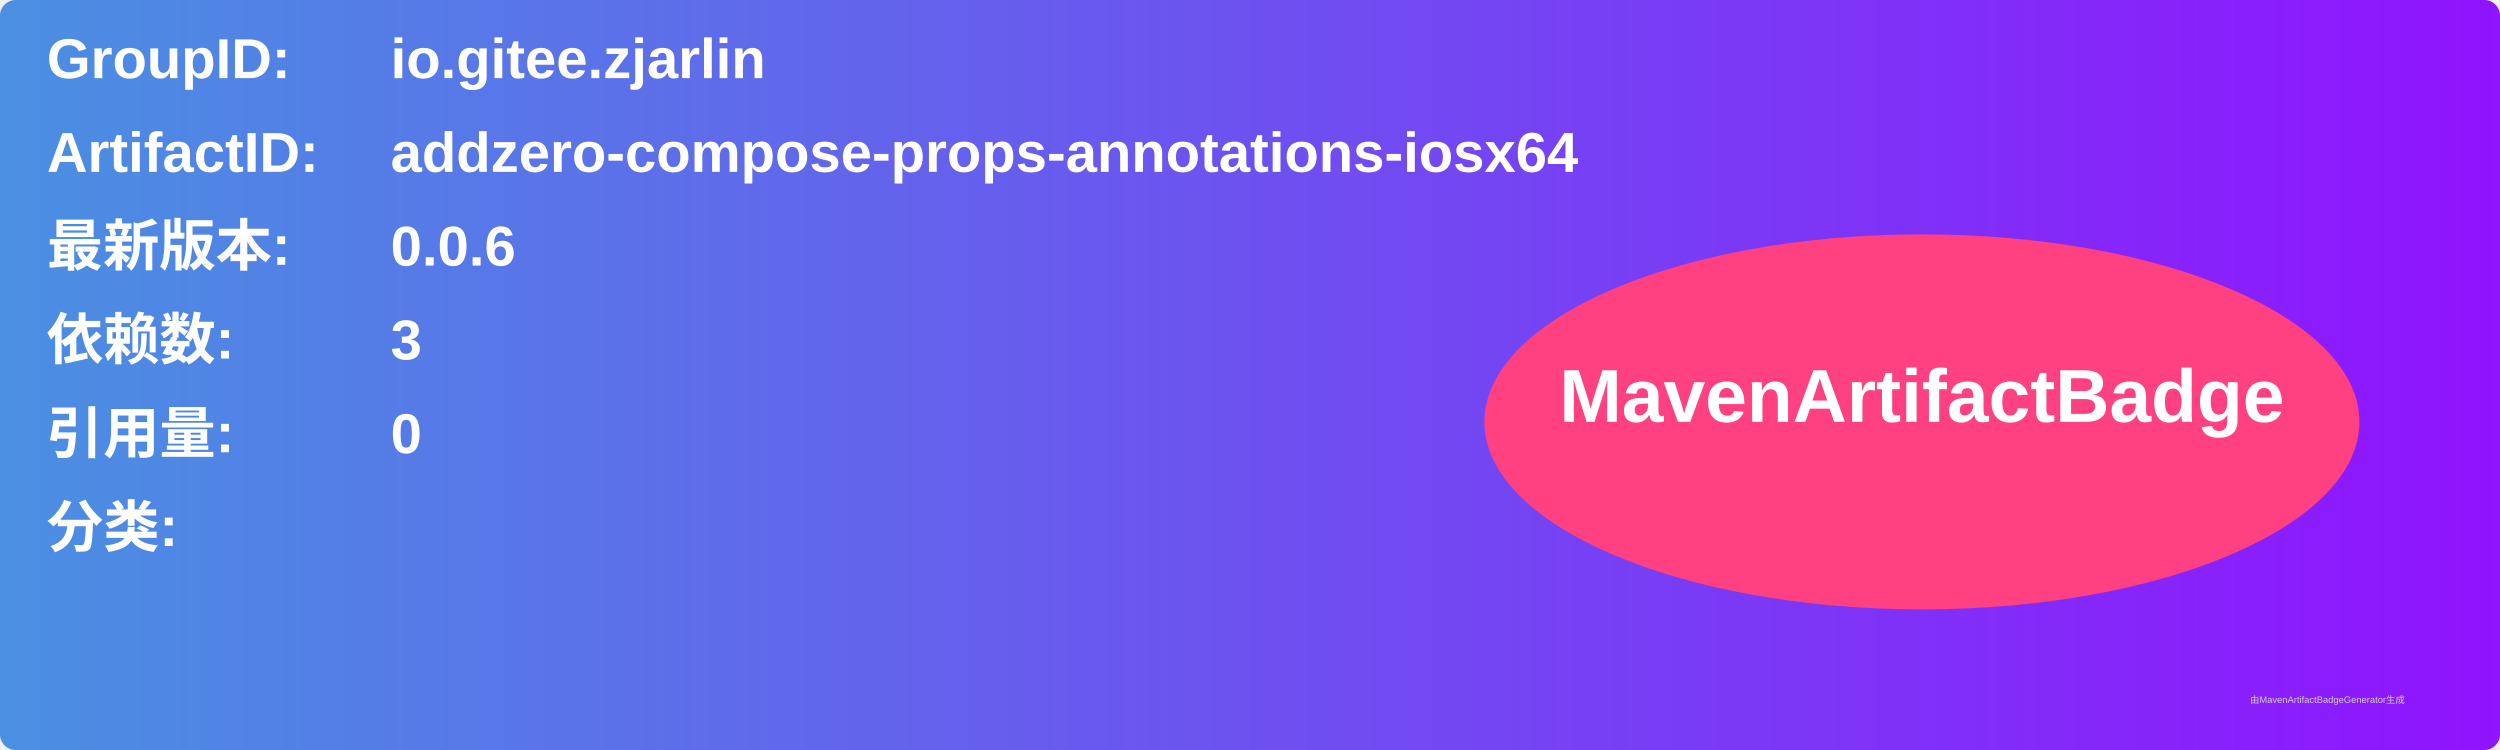
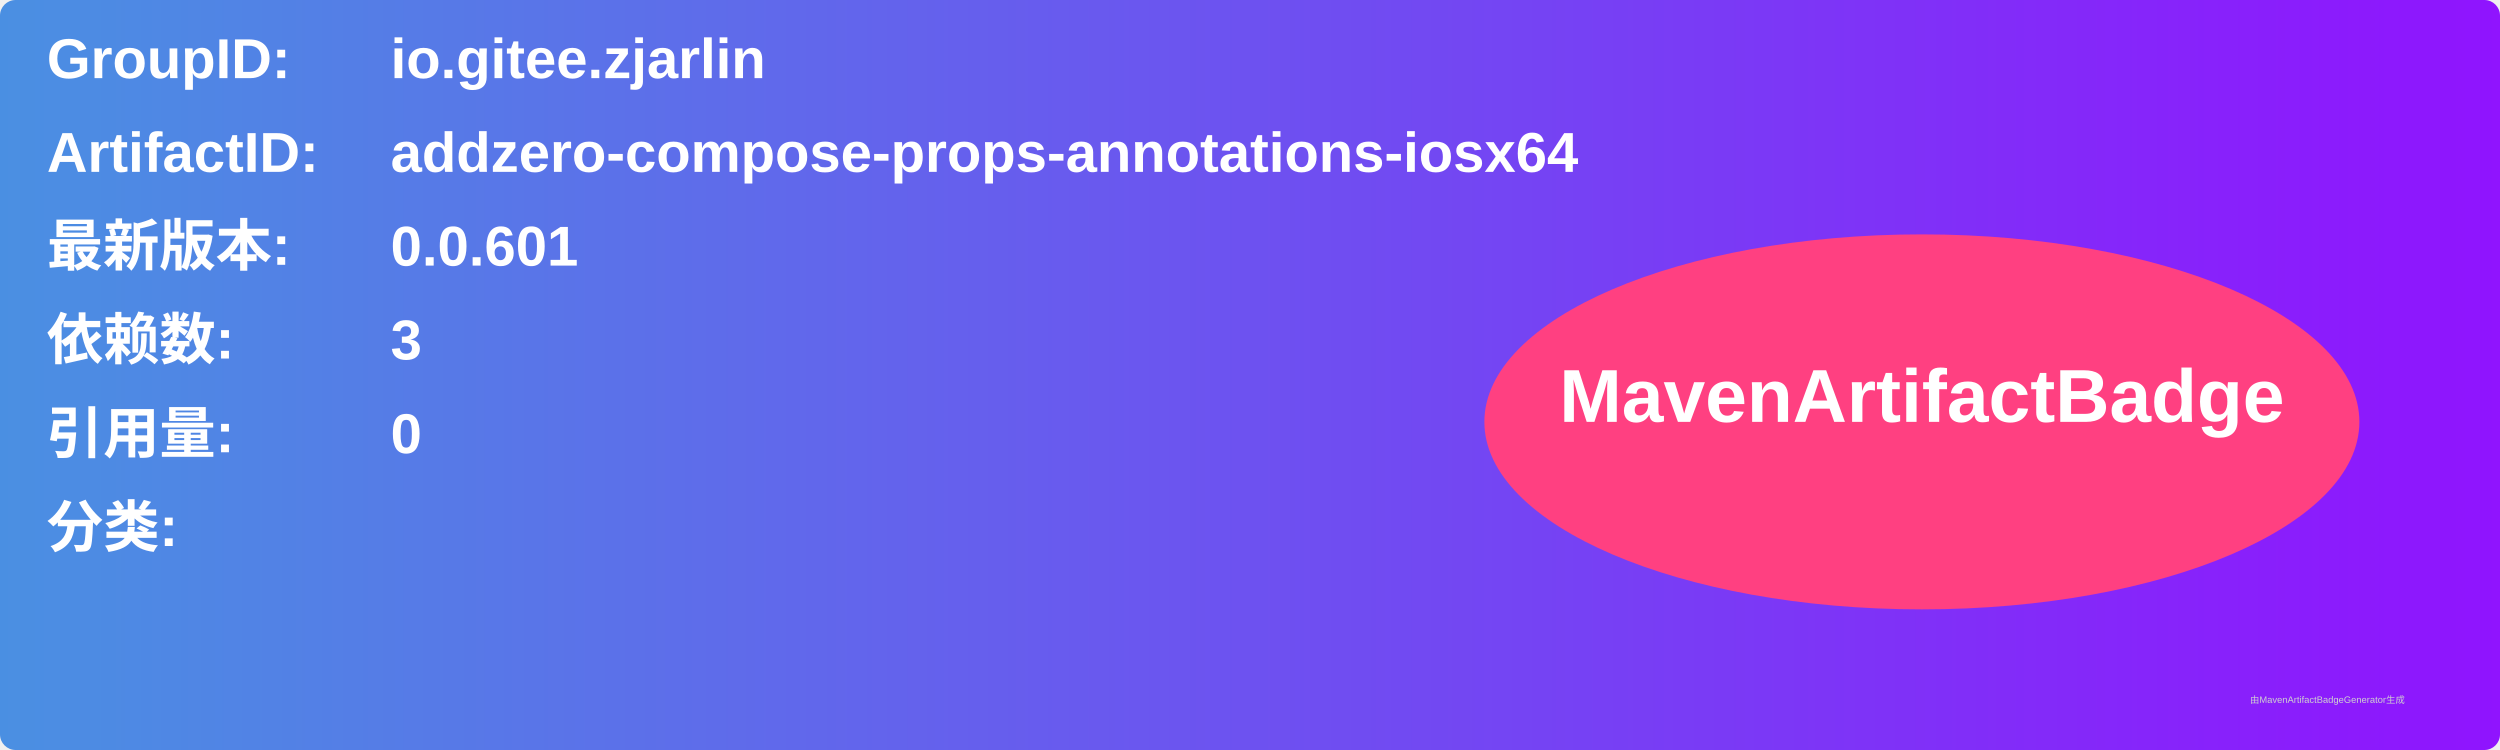
<svg xmlns="http://www.w3.org/2000/svg" width="800" height="240" viewBox="0 0 800 240">
  <linearGradient id="grad" x1="0%" y1="0%" x2="100%" y2="0%">
    <stop offset="0%" stop-color="#4a90e2" />
    <stop offset="100%" stop-color="#9013fe" />
  </linearGradient>
  <rect width="100%" height="100%" rx="5" ry="5" fill="url(#grad)" />
  <g transform="translate(15, 15)">
    <text x="0" y="10" font-family="Arial" font-size="18" fill="white" font-weight="bold" width="260">GroupID:</text>
    <text x="110" y="10" font-family="Arial" font-size="18" fill="white" font-weight="bold" width="460">io.gitee.zjarlin</text>
    <text x="0" y="40" font-family="Arial" font-size="18" fill="white" font-weight="bold" width="260">ArtifactID:</text>
    <text x="110" y="40" font-family="Arial" font-size="18" fill="white" font-weight="bold" width="460">addzero-compose-props-annotations-iosx64</text>
    <text x="0" y="70" font-family="Arial" font-size="18" fill="white" font-weight="bold">最新版本:</text>
    <text x="110" y="70" font-family="Arial" font-size="18" fill="white" font-weight="bold">
-       <tspan font-weight="bold">0.0.6</tspan>
+       <tspan font-weight="bold">0.0.601</tspan>
    </text>
    <text x="0" y="100" font-family="Arial" font-size="18" fill="white" font-weight="bold">依赖数: </text>
    <text x="110" y="100" font-family="Arial" font-size="18" fill="white">
      <tspan font-weight="bold">3</tspan>
    </text>
    <text x="0" y="130" font-family="Arial" font-size="18" fill="white" font-weight="bold">引用量: </text>
    <text x="110" y="130" font-family="Arial" font-size="18" fill="white">
      <tspan font-weight="bold">0</tspan>
    </text>
    <text x="0" y="160" font-family="Arial" font-size="18" fill="white" font-weight="bold">分类:</text>
    <text x="10" y="190" font-family="Arial" font-size="10" fill="white">
      <tspan font-weight="bold" />
    </text>
    <ellipse cx="600" cy="120" rx="140" ry="60" fill="#ff4081" />
    <text x="600" y="120" text-anchor="middle" font-family="Arial" font-size="24" fill="white" font-weight="bold">MavenArtifactBadge</text>
  </g>
  <text x="720" y="225" font-family="Arial" font-size="3" fill="#d0d0d0">由MavenArtifactBadgeGenerator生成</text>
</svg>
